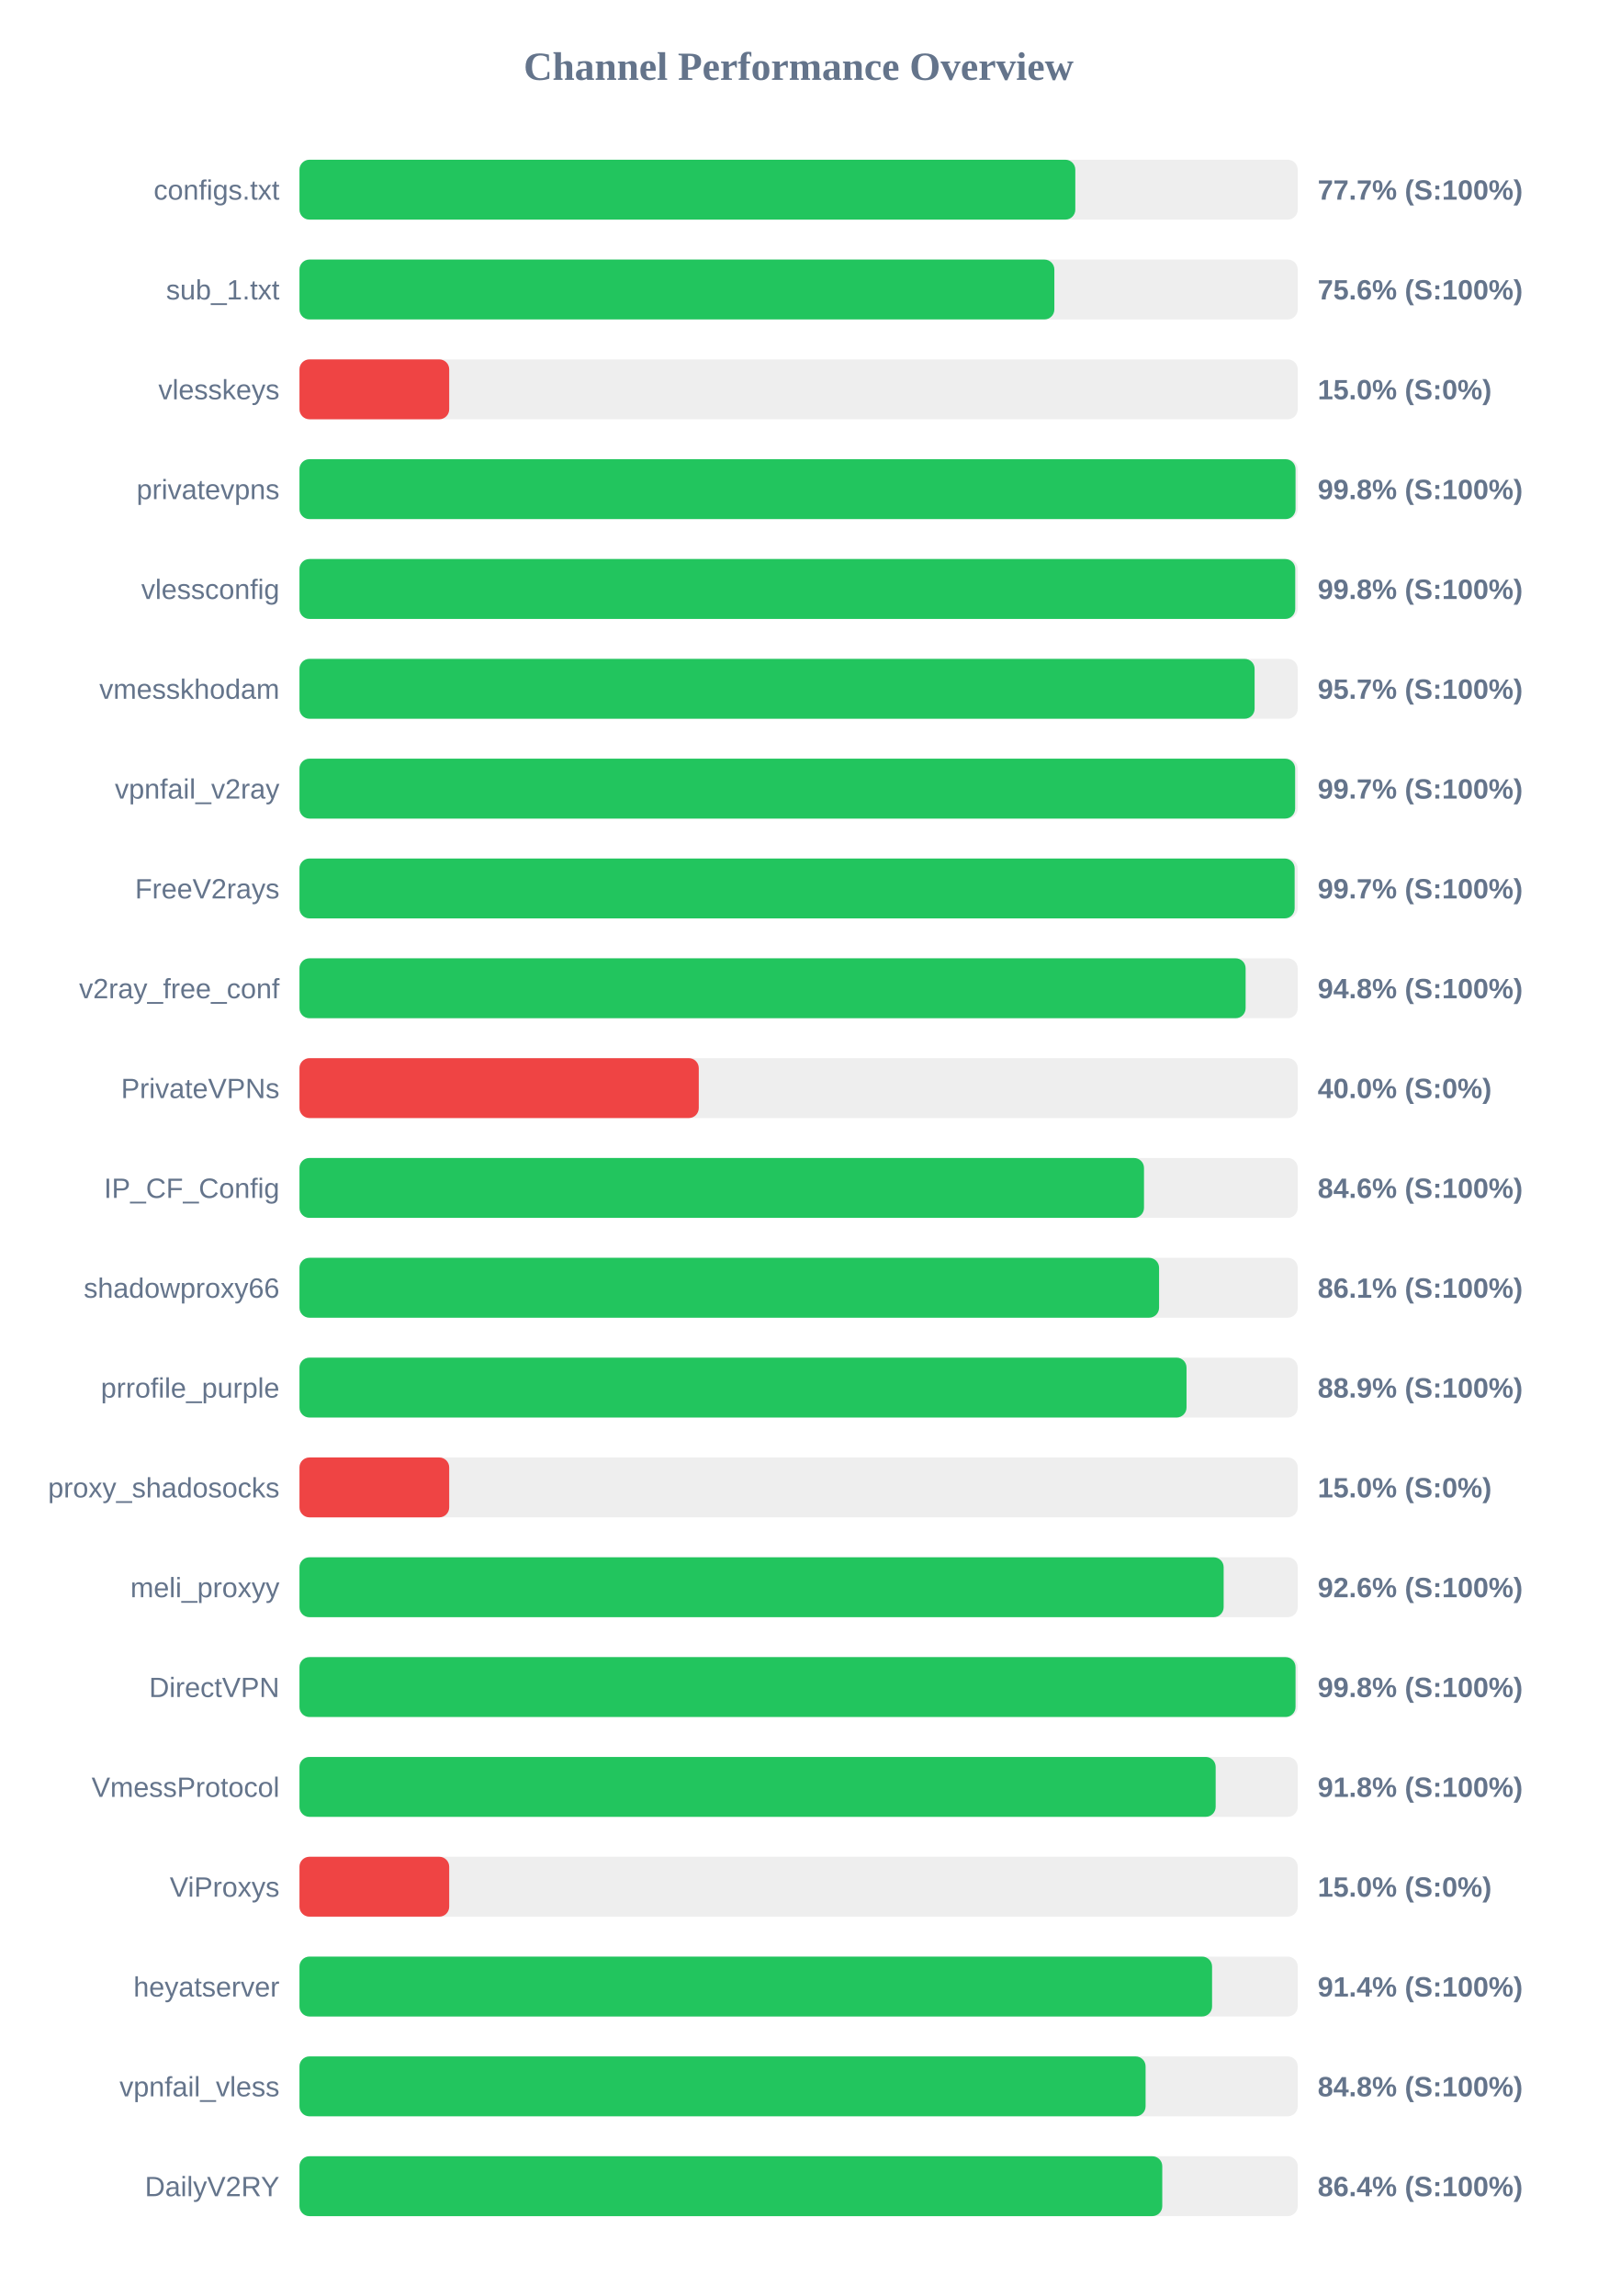
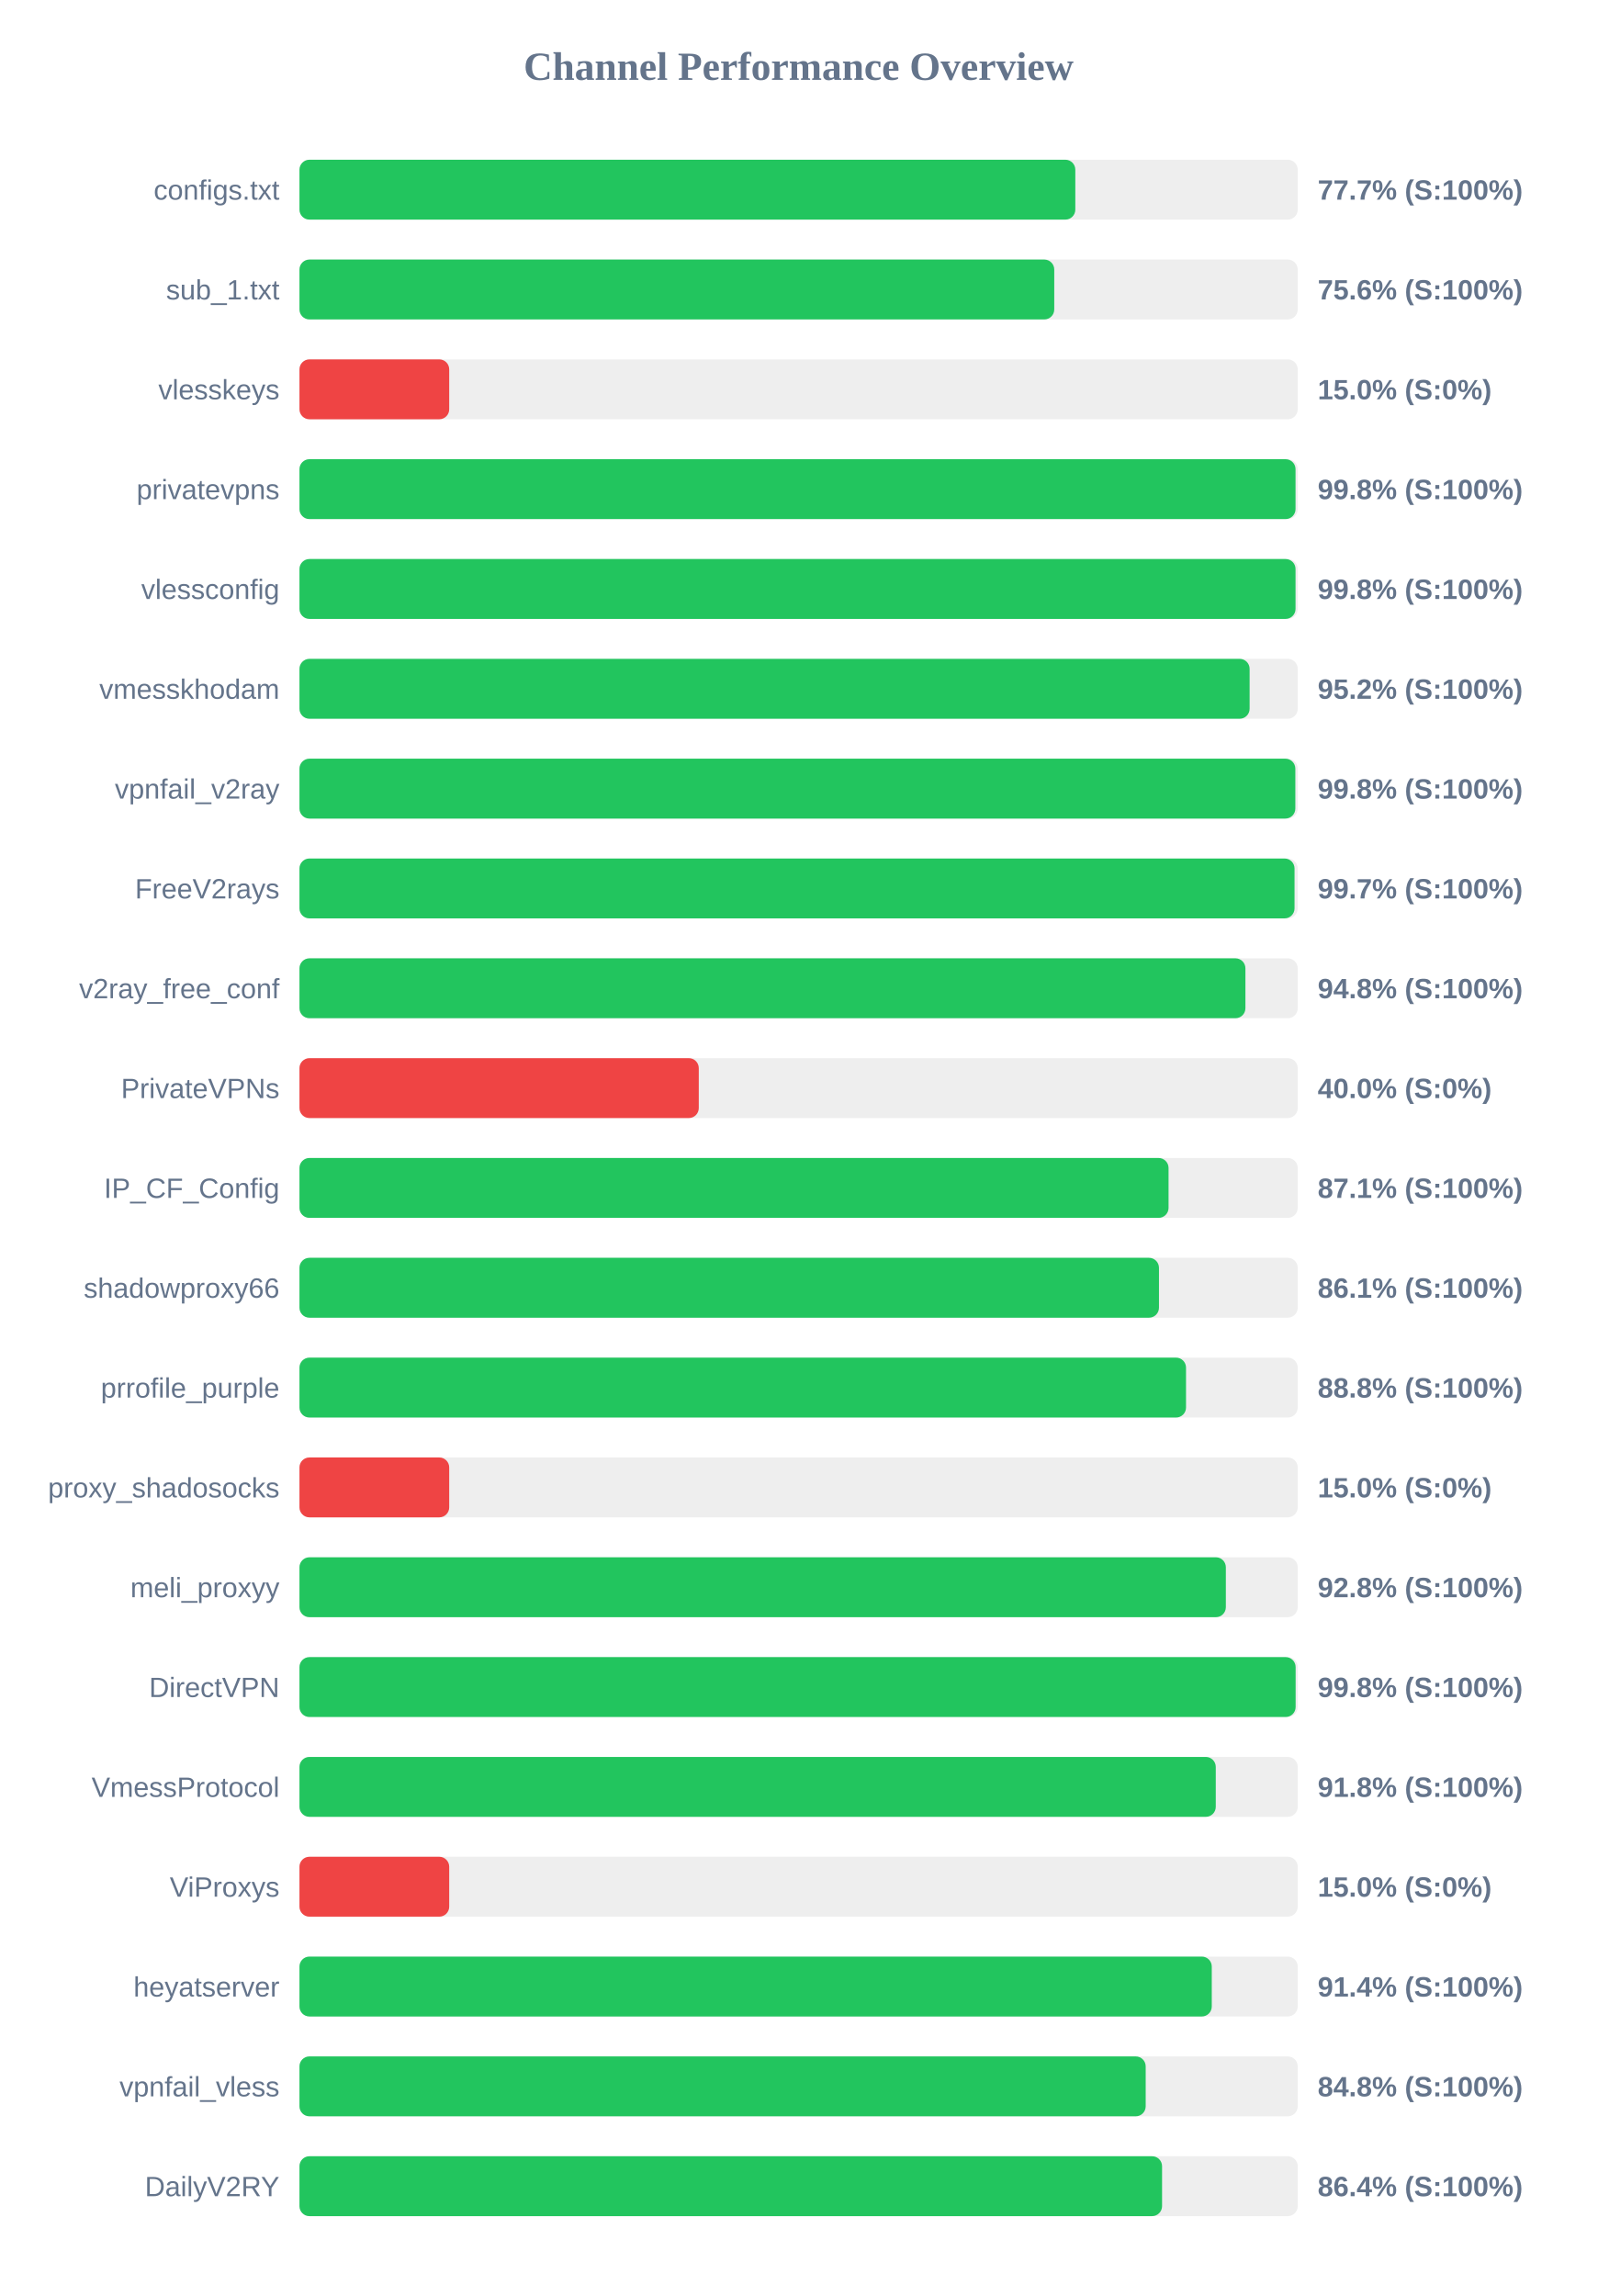
<svg xmlns="http://www.w3.org/2000/svg" width="800" height="1150" version="1.1">
  <style>
        .row { font: 14px Arial; fill: #64748b; }
        .score { font: bold 14px Arial; fill: #64748b; }
    </style>
  <text x="400" y="40" text-anchor="middle" font-size="20px" font-weight="bold" fill="#64748b">Channel Performance Overview</text>
  <rect x="150" y="80" width="500" height="30" fill="#eee" rx="5" />
  <rect x="150" y="80" width="388.6" height="30" fill="#22c55e" rx="5" />
  <text x="140" y="100" text-anchor="end" class="row">configs.txt</text>
  <text x="660" y="100" text-anchor="start" class="score">77.7% (S:100%)</text>
  <rect x="150" y="130" width="500" height="30" fill="#eee" rx="5" />
-   <rect x="150" y="130" width="378.1" height="30" fill="#22c55e" rx="5" />
+   <rect x="150" y="130" width="378.05" height="30" fill="#22c55e" rx="5" />
  <text x="140" y="150" text-anchor="end" class="row">sub_1.txt</text>
  <text x="660" y="150" text-anchor="start" class="score">75.6% (S:100%)</text>
  <rect x="150" y="180" width="500" height="30" fill="#eee" rx="5" />
  <rect x="150" y="180" width="75.0" height="30" fill="#ef4444" rx="5" />
  <text x="140" y="200" text-anchor="end" class="row">vlesskeys</text>
  <text x="660" y="200" text-anchor="start" class="score">15.0% (S:0%)</text>
  <rect x="150" y="230" width="500" height="30" fill="#eee" rx="5" />
  <rect x="150" y="230" width="498.9" height="30" fill="#22c55e" rx="5" />
  <text x="140" y="250" text-anchor="end" class="row">privatevpns</text>
  <text x="660" y="250" text-anchor="start" class="score">99.8% (S:100%)</text>
  <rect x="150" y="280" width="500" height="30" fill="#eee" rx="5" />
-   <rect x="150" y="280" width="498.75" height="30" fill="#22c55e" rx="5" />
+   <rect x="150" y="280" width="498.9" height="30" fill="#22c55e" rx="5" />
  <text x="140" y="300" text-anchor="end" class="row">vlessconfig</text>
  <text x="660" y="300" text-anchor="start" class="score">99.8% (S:100%)</text>
  <rect x="150" y="330" width="500" height="30" fill="#eee" rx="5" />
-   <rect x="150" y="330" width="478.4" height="30" fill="#22c55e" rx="5" />
+   <rect x="150" y="330" width="475.9" height="30" fill="#22c55e" rx="5" />
  <text x="140" y="350" text-anchor="end" class="row">vmesskhodam</text>
-   <text x="660" y="350" text-anchor="start" class="score">95.7% (S:100%)</text>
+   <text x="660" y="350" text-anchor="start" class="score">95.2% (S:100%)</text>
  <rect x="150" y="380" width="500" height="30" fill="#eee" rx="5" />
-   <rect x="150" y="380" width="498.7" height="30" fill="#22c55e" rx="5" />
+   <rect x="150" y="380" width="498.8" height="30" fill="#22c55e" rx="5" />
  <text x="140" y="400" text-anchor="end" class="row">vpnfail_v2ray</text>
-   <text x="660" y="400" text-anchor="start" class="score">99.7% (S:100%)</text>
+   <text x="660" y="400" text-anchor="start" class="score">99.8% (S:100%)</text>
  <rect x="150" y="430" width="500" height="30" fill="#eee" rx="5" />
-   <rect x="150" y="430" width="498.45" height="30" fill="#22c55e" rx="5" />
+   <rect x="150" y="430" width="498.4" height="30" fill="#22c55e" rx="5" />
  <text x="140" y="450" text-anchor="end" class="row">FreeV2rays</text>
  <text x="660" y="450" text-anchor="start" class="score">99.7% (S:100%)</text>
  <rect x="150" y="480" width="500" height="30" fill="#eee" rx="5" />
-   <rect x="150" y="480" width="473.9" height="30" fill="#22c55e" rx="5" />
+   <rect x="150" y="480" width="473.8" height="30" fill="#22c55e" rx="5" />
  <text x="140" y="500" text-anchor="end" class="row">v2ray_free_conf</text>
  <text x="660" y="500" text-anchor="start" class="score">94.8% (S:100%)</text>
  <rect x="150" y="530" width="500" height="30" fill="#eee" rx="5" />
  <rect x="150" y="530" width="200.0" height="30" fill="#ef4444" rx="5" />
  <text x="140" y="550" text-anchor="end" class="row">PrivateVPNs</text>
  <text x="660" y="550" text-anchor="start" class="score">40.0% (S:0%)</text>
  <rect x="150" y="580" width="500" height="30" fill="#eee" rx="5" />
-   <rect x="150" y="580" width="423.0" height="30" fill="#22c55e" rx="5" />
+   <rect x="150" y="580" width="435.3" height="30" fill="#22c55e" rx="5" />
  <text x="140" y="600" text-anchor="end" class="row">IP_CF_Config</text>
-   <text x="660" y="600" text-anchor="start" class="score">84.6% (S:100%)</text>
+   <text x="660" y="600" text-anchor="start" class="score">87.1% (S:100%)</text>
  <rect x="150" y="630" width="500" height="30" fill="#eee" rx="5" />
-   <rect x="150" y="630" width="430.55" height="30" fill="#22c55e" rx="5" />
+   <rect x="150" y="630" width="430.5" height="30" fill="#22c55e" rx="5" />
  <text x="140" y="650" text-anchor="end" class="row">shadowproxy66</text>
  <text x="660" y="650" text-anchor="start" class="score">86.1% (S:100%)</text>
  <rect x="150" y="680" width="500" height="30" fill="#eee" rx="5" />
-   <rect x="150" y="680" width="444.3" height="30" fill="#22c55e" rx="5" />
+   <rect x="150" y="680" width="444.05" height="30" fill="#22c55e" rx="5" />
  <text x="140" y="700" text-anchor="end" class="row">prrofile_purple</text>
-   <text x="660" y="700" text-anchor="start" class="score">88.9% (S:100%)</text>
+   <text x="660" y="700" text-anchor="start" class="score">88.8% (S:100%)</text>
  <rect x="150" y="730" width="500" height="30" fill="#eee" rx="5" />
  <rect x="150" y="730" width="75.0" height="30" fill="#ef4444" rx="5" />
  <text x="140" y="750" text-anchor="end" class="row">proxy_shadosocks</text>
  <text x="660" y="750" text-anchor="start" class="score">15.0% (S:0%)</text>
  <rect x="150" y="780" width="500" height="30" fill="#eee" rx="5" />
-   <rect x="150" y="780" width="462.9" height="30" fill="#22c55e" rx="5" />
+   <rect x="150" y="780" width="464.0" height="30" fill="#22c55e" rx="5" />
  <text x="140" y="800" text-anchor="end" class="row">meli_proxyy</text>
-   <text x="660" y="800" text-anchor="start" class="score">92.6% (S:100%)</text>
+   <text x="660" y="800" text-anchor="start" class="score">92.8% (S:100%)</text>
  <rect x="150" y="830" width="500" height="30" fill="#eee" rx="5" />
-   <rect x="150" y="830" width="498.9" height="30" fill="#22c55e" rx="5" />
+   <rect x="150" y="830" width="498.95" height="30" fill="#22c55e" rx="5" />
  <text x="140" y="850" text-anchor="end" class="row">DirectVPN</text>
  <text x="660" y="850" text-anchor="start" class="score">99.8% (S:100%)</text>
  <rect x="150" y="880" width="500" height="30" fill="#eee" rx="5" />
-   <rect x="150" y="880" width="458.9" height="30" fill="#22c55e" rx="5" />
+   <rect x="150" y="880" width="458.95" height="30" fill="#22c55e" rx="5" />
  <text x="140" y="900" text-anchor="end" class="row">VmessProtocol</text>
  <text x="660" y="900" text-anchor="start" class="score">91.8% (S:100%)</text>
  <rect x="150" y="930" width="500" height="30" fill="#eee" rx="5" />
  <rect x="150" y="930" width="75.0" height="30" fill="#ef4444" rx="5" />
  <text x="140" y="950" text-anchor="end" class="row">ViProxys</text>
  <text x="660" y="950" text-anchor="start" class="score">15.0% (S:0%)</text>
  <rect x="150" y="980" width="500" height="30" fill="#eee" rx="5" />
-   <rect x="150" y="980" width="457.1" height="30" fill="#22c55e" rx="5" />
+   <rect x="150" y="980" width="456.95" height="30" fill="#22c55e" rx="5" />
  <text x="140" y="1000" text-anchor="end" class="row">heyatserver</text>
  <text x="660" y="1000" text-anchor="start" class="score">91.4% (S:100%)</text>
  <rect x="150" y="1030" width="500" height="30" fill="#eee" rx="5" />
-   <rect x="150" y="1030" width="423.8" height="30" fill="#22c55e" rx="5" />
+   <rect x="150" y="1030" width="423.85" height="30" fill="#22c55e" rx="5" />
  <text x="140" y="1050" text-anchor="end" class="row">vpnfail_vless</text>
  <text x="660" y="1050" text-anchor="start" class="score">84.8% (S:100%)</text>
  <rect x="150" y="1080" width="500" height="30" fill="#eee" rx="5" />
-   <rect x="150" y="1080" width="432.15" height="30" fill="#22c55e" rx="5" />
+   <rect x="150" y="1080" width="432.05" height="30" fill="#22c55e" rx="5" />
  <text x="140" y="1100" text-anchor="end" class="row">DailyV2RY</text>
  <text x="660" y="1100" text-anchor="start" class="score">86.4% (S:100%)</text>
</svg>
